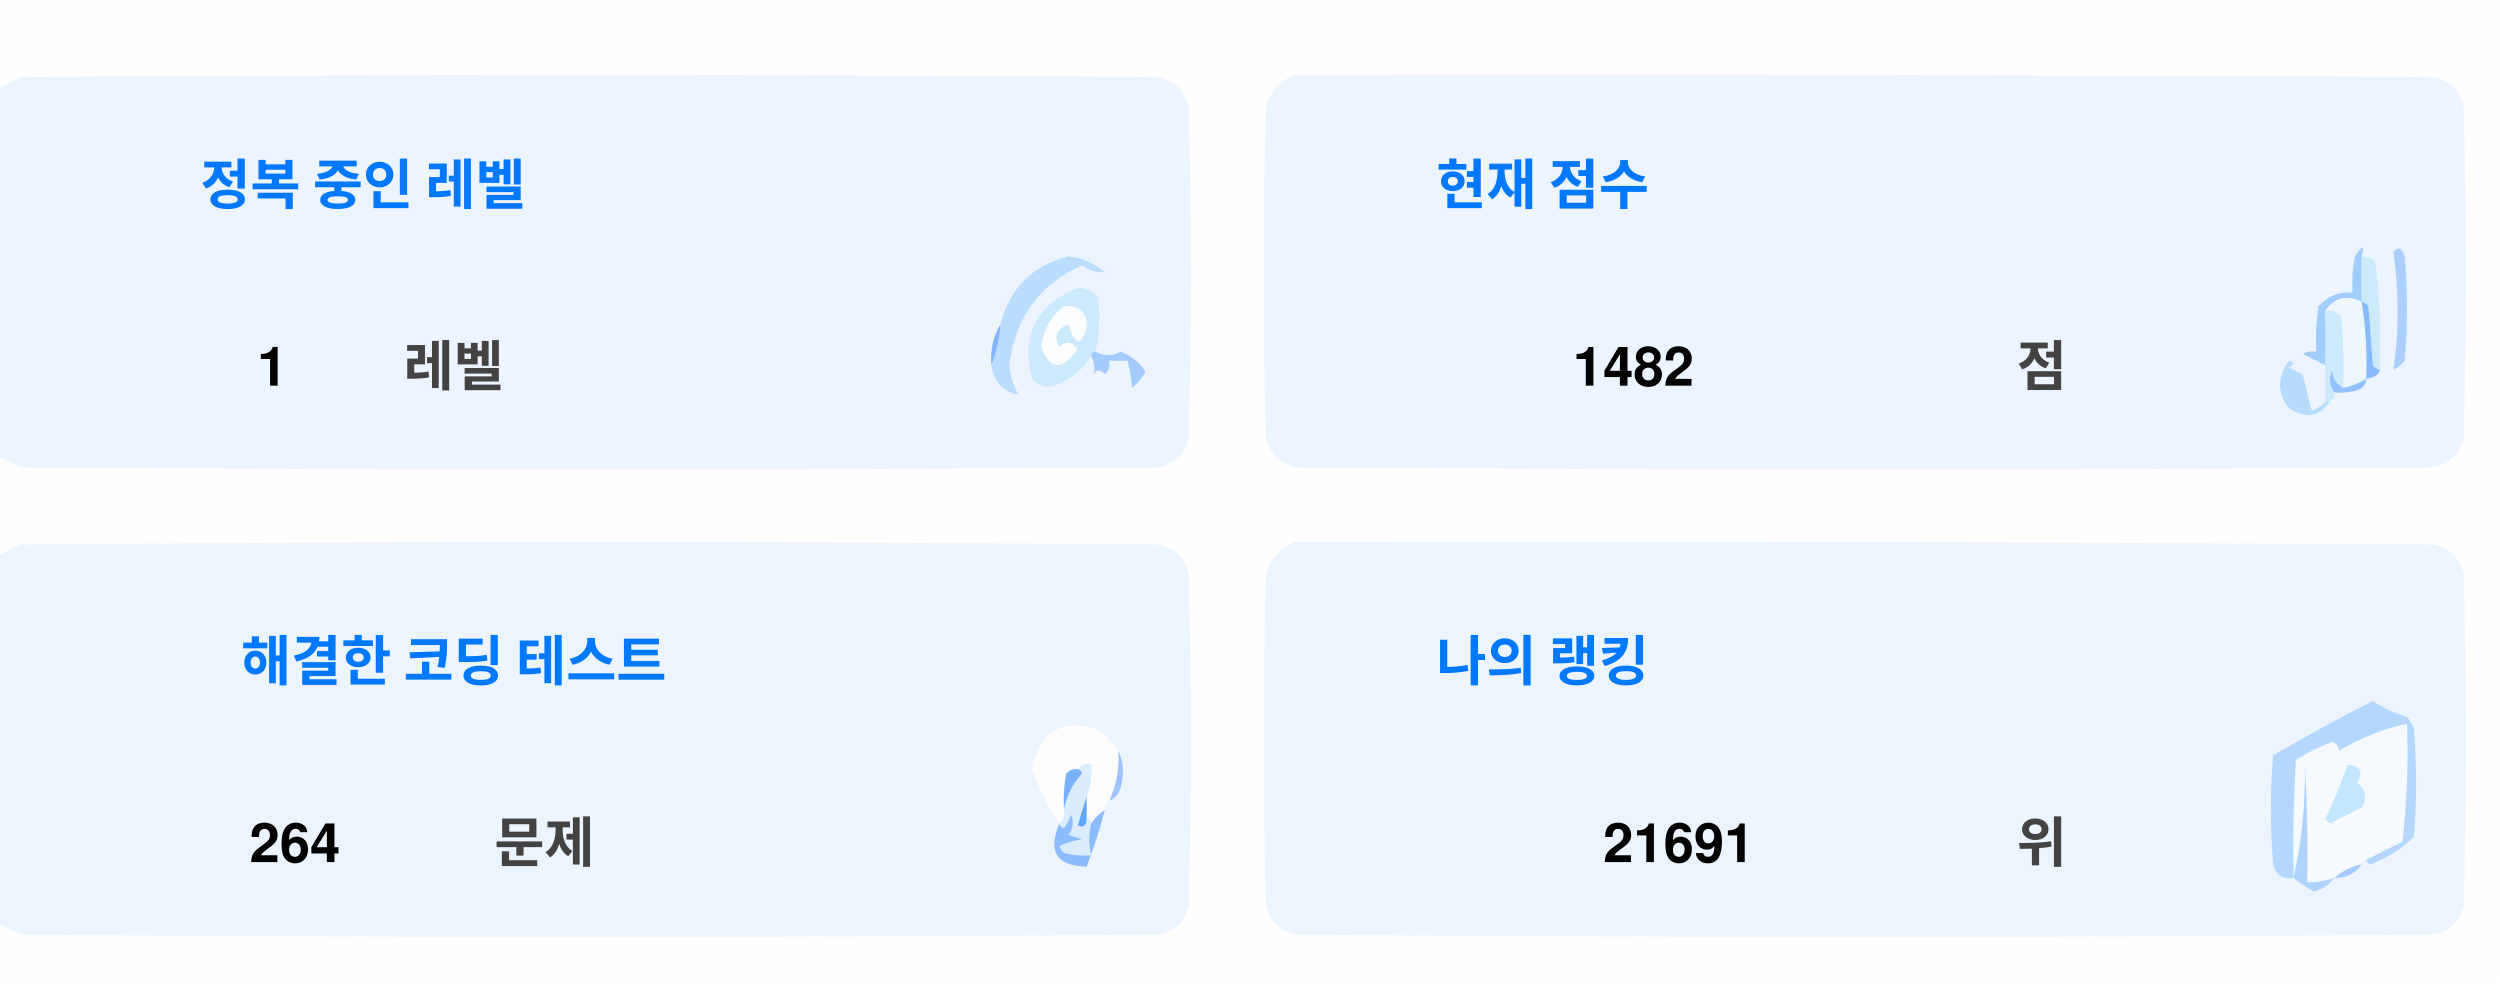
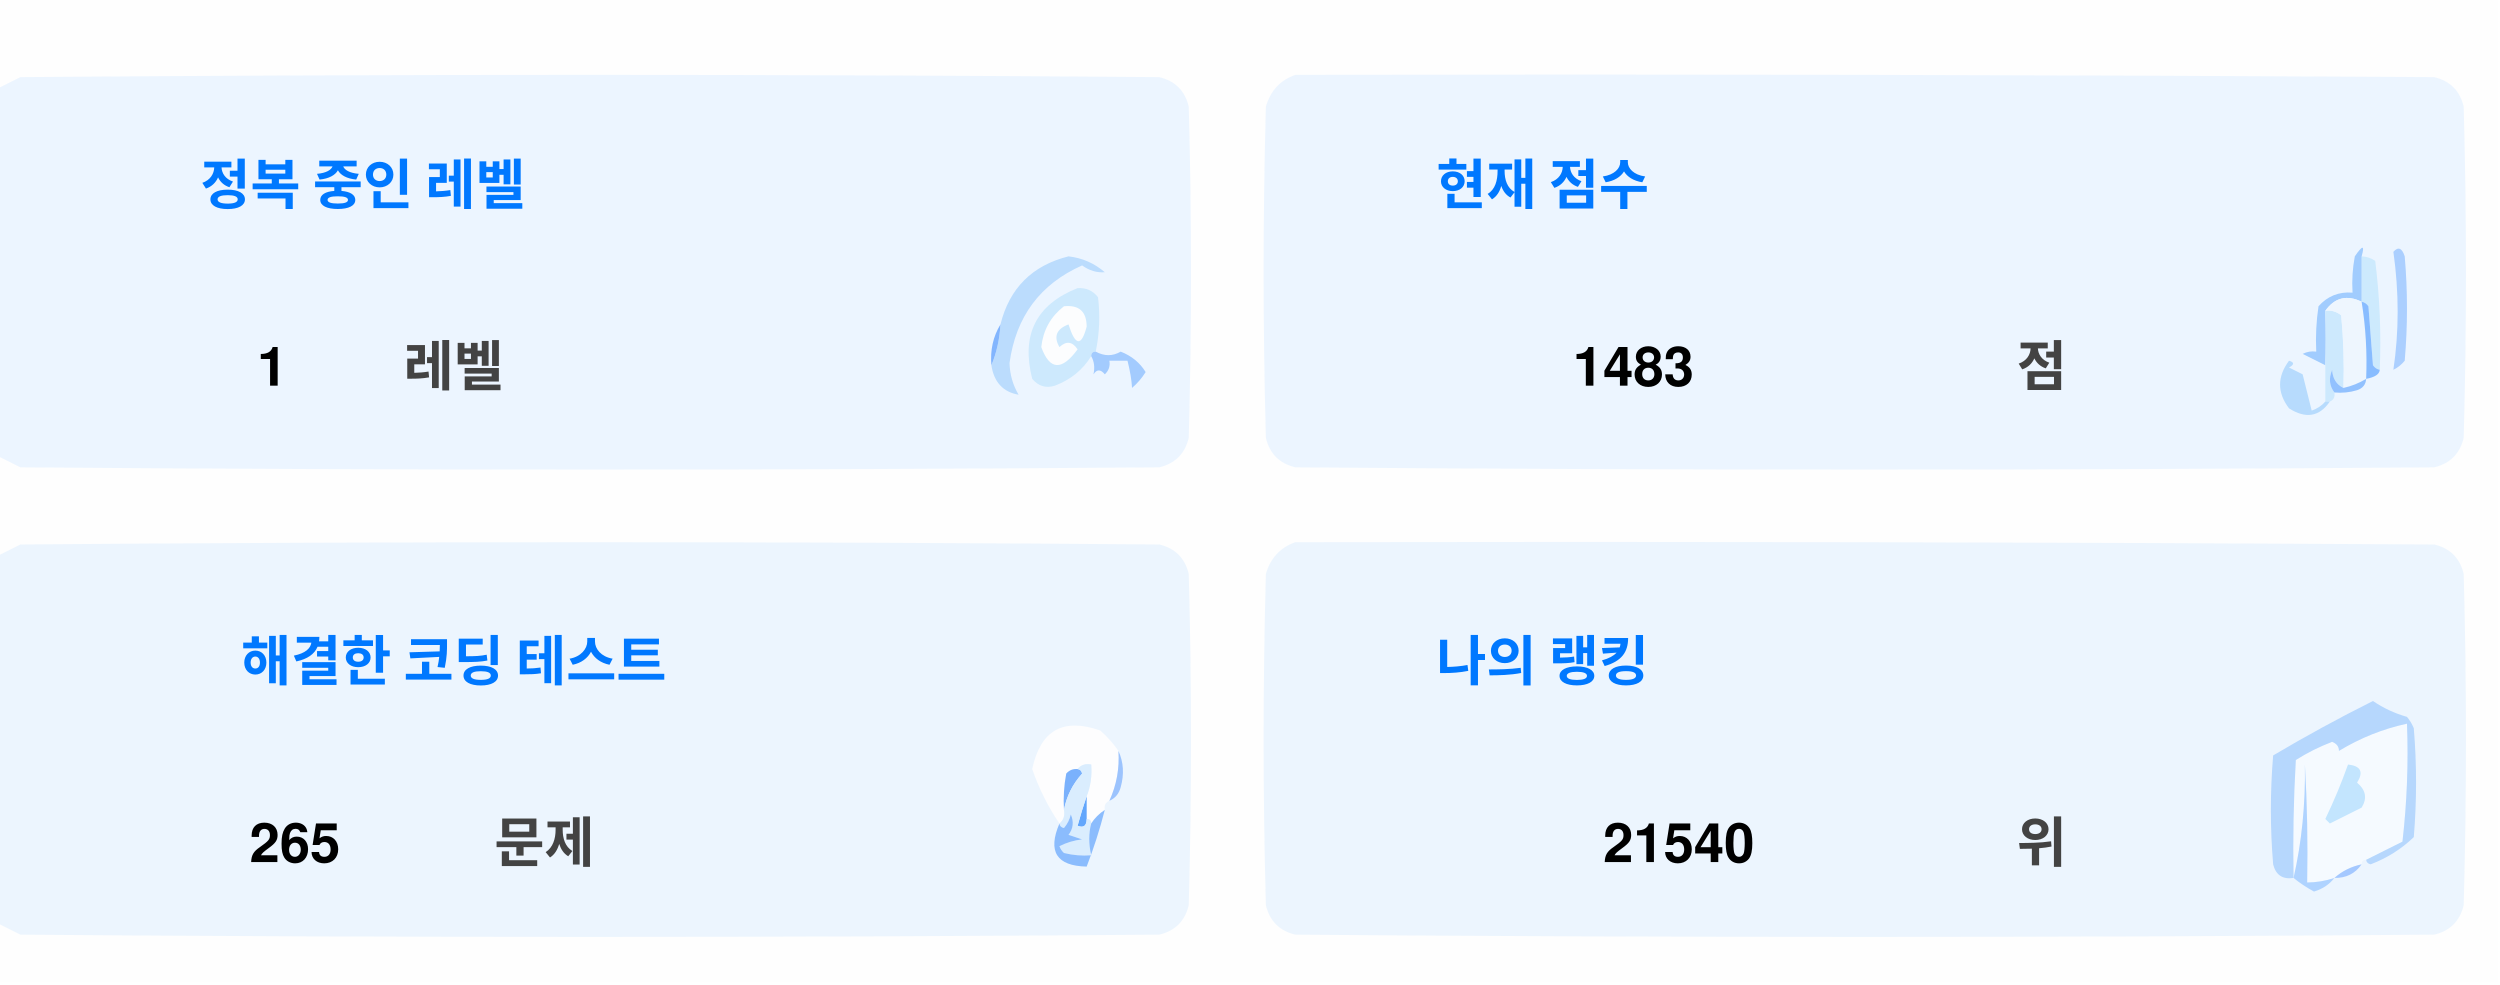
<svg xmlns="http://www.w3.org/2000/svg" version="1.1" width="551px" height="217px" style="shape-rendering:geometricPrecision; text-rendering:geometricPrecision; image-rendering:optimizeQuality; fill-rule:evenodd; clip-rule:evenodd">
  <style>.title {fill: #434343;font-size: 1rem;line-height: 1.5rem;font-weight: bold;font-family: -apple-system, BlinkMacSystemFont, Segoe UI, Helvetica, Arial, sans-serif, Apple Color Emoji, Segoe UI Emoji;}.desc {fill: #434343;font-size: 2.5rem;font-weight: bold;line-height: 1.5rem;font-family: -apple-system, BlinkMacSystemFont, Segoe UI, Helvetica, Arial, sans-serif, Apple Color Emoji, Segoe UI Emoji;}.desc-2 {fill: #434343;font-size: 1rem;font-weight: bold;line-height: 1.5rem;font-family: -apple-system, BlinkMacSystemFont, Segoe UI, Helvetica, Arial, sans-serif, Apple Color Emoji, Segoe UI Emoji;}.text, .desc {animation: twinkling 4s ease-in-out infinite;}@keyframes twinkling {40% { opacity: 1; }50% { opacity: 0.5; }60% { opacity: 1; }70% { opacity: 0.5; }80% { opacity: 1; }}</style>
  <g>
    <path style="opacity:1" fill="#fefefe" d="M -0.5,-0.5 C 183.167,-0.5 366.833,-0.5 550.5,-0.5C 550.5,71.833 550.5,144.167 550.5,216.5C 366.833,216.5 183.167,216.5 -0.5,216.5C -0.5,212.167 -0.5,207.833 -0.5,203.5C 1.14,204.32 2.807,205.153 4.5,206C 88.167,206.667 171.833,206.667 255.5,206C 259,205.167 261.167,203 262,199.5C 262.667,175.167 262.667,150.833 262,126.5C 261.167,123 259,120.833 255.5,120C 171.833,119.333 88.167,119.333 4.5,120C 2.807,120.847 1.14,121.68 -0.5,122.5C -0.5,115.167 -0.5,107.833 -0.5,100.5C 1.14,101.32 2.807,102.153 4.5,103C 88.167,103.667 171.833,103.667 255.5,103C 259,102.167 261.167,100 262,96.5C 262.667,72.167 262.667,47.833 262,23.5C 261.167,20 259,17.833 255.5,17C 171.833,16.333 88.167,16.333 4.5,17C 2.807,17.847 1.14,18.68 -0.5,19.5C -0.5,12.833 -0.5,6.167 -0.5,-0.5 Z" />
  </g>
  <g>
    <path style="opacity:1" fill="#ecf5ff" d="M -0.5,100.5 C -0.5,73.5 -0.5,46.5 -0.5,19.5C 1.14,18.68 2.807,17.847 4.5,17C 88.167,16.333 171.833,16.333 255.5,17C 259,17.833 261.167,20 262,23.5C 262.667,47.833 262.667,72.167 262,96.5C 261.167,100 259,102.167 255.5,103C 171.833,103.667 88.167,103.667 4.5,103C 2.807,102.153 1.14,101.32 -0.5,100.5 Z" />
  </g>
  <g>
    <path style="opacity:1" fill="#ecf5ff" d="M 285.5,16.5 C 369.167,16.333 452.834,16.5 536.5,17C 540,17.833 542.167,20 543,23.5C 543.667,47.833 543.667,72.167 543,96.5C 542.167,100 540,102.167 536.5,103C 452.833,103.667 369.167,103.667 285.5,103C 282,102.167 279.833,100 279,96.5C 278.333,72.167 278.333,47.833 279,23.5C 280.018,19.985 282.185,17.652 285.5,16.5 Z" />
  </g>
  <g>
    <path style="opacity:1" fill="#cdeafd" d="M 520.5,56.5 C 521.583,56.539 522.583,56.873 523.5,57.5C 524.498,65.472 524.831,73.472 524.5,81.5C 523.883,81.389 523.383,81.056 523,80.5C 522.667,76.167 522.333,71.833 522,67.5C 521.617,66.944 521.117,66.611 520.5,66.5C 520.5,63.167 520.5,59.833 520.5,56.5 Z" />
  </g>
  <g>
    <path style="opacity:1" fill="#abcfff" d="M 527.5,55.5 C 528.566,54.308 529.399,54.641 530,56.5C 530.667,64.167 530.667,71.833 530,79.5C 529.311,80.357 528.478,81.023 527.5,81.5C 528.758,73.08 528.758,64.414 527.5,55.5 Z" />
  </g>
  <g>
    <path style="opacity:1" fill="#bbdcfd" d="M 218.5,80.5 C 219.657,77.727 220.324,74.727 220.5,71.5C 222.49,63.51 227.49,58.51 235.5,56.5C 238.528,56.847 241.194,58.014 243.5,60C 241.744,60.141 240.078,59.641 238.5,58.5C 229.247,62.607 223.914,69.773 222.5,80C 222.565,82.526 223.232,84.859 224.5,87C 221.07,86.397 219.07,84.231 218.5,80.5 Z" />
  </g>
  <g>
    <path style="opacity:1" fill="#cde9fd" d="M 241.5,77.5 C 240.833,77.5 240.5,77.833 240.5,78.5C 238.628,81.529 235.961,83.695 232.5,85C 230.536,85.624 228.869,85.124 227.5,83.5C 225.021,73.791 228.354,67.124 237.5,63.5C 239.374,63.39 240.874,64.056 242,65.5C 242.497,69.524 242.331,73.524 241.5,77.5 Z" />
  </g>
  <g>
    <path style="opacity:1" fill="#fcfdfe" d="M 234.5,67.5 C 237.826,67.162 239.493,68.662 239.5,72C 238.334,76.434 237,76.267 235.5,71.5C 232.832,72.515 232.166,74.182 233.5,76.5C 235.017,75.089 236.351,75.256 237.5,77C 234.006,81.771 231.34,81.605 229.5,76.5C 229.904,72.771 231.571,69.771 234.5,67.5 Z" />
  </g>
  <g>
    <path style="opacity:1" fill="#a1ccfe" d="M 520.5,56.5 C 520.5,59.833 520.5,63.167 520.5,66.5C 517.238,64.922 514.572,65.589 512.5,68.5C 512.617,72.81 512.617,76.81 512.5,80.5C 510.86,79.68 509.193,78.847 507.5,78C 508.448,77.517 509.448,77.35 510.5,77.5C 510.335,74.15 510.502,70.817 511,67.5C 512.995,65.253 515.495,64.253 518.5,64.5C 518.336,61.813 518.503,59.146 519,56.5C 520.731,53.969 521.231,53.969 520.5,56.5 Z" />
  </g>
  <g>
    <path style="opacity:1" fill="#cde9fd" d="M 512.5,68.5 C 513.822,68.33 514.989,68.663 516,69.5C 516.499,74.823 516.666,80.156 516.5,85.5C 514.955,84.77 514.122,83.437 514,81.5C 513.22,83.387 513.387,85.054 514.5,86.5C 514.672,87.492 514.338,88.158 513.5,88.5C 513.167,88.5 512.833,88.5 512.5,88.5C 512.5,85.833 512.5,83.167 512.5,80.5C 512.617,76.81 512.617,72.81 512.5,68.5 Z" />
  </g>
  <g>
    <path style="opacity:1" fill="#eef6fe" d="M 520.5,66.5 C 521.407,72.106 521.74,77.773 521.5,83.5C 519.95,84.441 518.284,85.108 516.5,85.5C 516.666,80.156 516.499,74.823 516,69.5C 514.989,68.663 513.822,68.33 512.5,68.5C 514.572,65.589 517.238,64.922 520.5,66.5 Z" />
  </g>
  <g>
    <path style="opacity:1" fill="#88bcff" d="M 520.5,66.5 C 521.117,66.611 521.617,66.944 522,67.5C 522.333,71.833 522.667,76.167 523,80.5C 523.383,81.056 523.883,81.389 524.5,81.5C 524.445,82.469 523.445,83.136 521.5,83.5C 521.74,77.773 521.407,72.106 520.5,66.5 Z" />
  </g>
  <g>
    <path style="opacity:1" fill="#82b5fe" d="M 220.5,71.5 C 220.324,74.727 219.657,77.727 218.5,80.5C 218.215,77.171 218.882,74.171 220.5,71.5 Z" />
  </g>
  <g>
    <path style="opacity:1" fill="#a3cbfe" d="M 240.5,78.5 C 240.5,77.833 240.833,77.5 241.5,77.5C 243.391,78.536 245.224,78.536 247,77.5C 249.391,78.429 251.225,79.929 252.5,82C 251.681,83.319 250.681,84.486 249.5,85.5C 249.409,83.777 249.075,81.777 248.5,79.5C 247.167,79.5 245.833,79.5 244.5,79.5C 244.719,80.675 244.386,81.675 243.5,82.5C 242.575,81.359 241.741,81.359 241,82.5C 241.331,80.981 241.164,79.648 240.5,78.5 Z" />
  </g>
  <g>
    <path style="opacity:1" fill="#b7dbfd" d="M 512.5,88.5 C 512.833,88.5 513.167,88.5 513.5,88.5C 511.199,91.857 508.199,92.357 504.5,90C 501.872,86.535 501.872,83.035 504.5,79.5C 505.696,79.846 505.696,80.346 504.5,81C 505.5,81.5 506.5,82 507.5,82.5C 508.167,85.167 508.833,87.833 509.5,90.5C 510.739,90.058 511.739,89.391 512.5,88.5 Z" />
  </g>
  <g>
    <path style="opacity:1" fill="#92c1fe" d="M 516.5,85.5 C 518.284,85.108 519.95,84.441 521.5,83.5C 521.423,84.75 520.756,85.583 519.5,86C 517.866,86.493 516.199,86.66 514.5,86.5C 513.387,85.054 513.22,83.387 514,81.5C 514.122,83.437 514.955,84.77 516.5,85.5 Z" />
  </g>
  <g>
    <path style="opacity:1" fill="#ecf5fe" d="M -0.5,203.5 C -0.5,176.5 -0.5,149.5 -0.5,122.5C 1.14,121.68 2.807,120.847 4.5,120C 88.167,119.333 171.833,119.333 255.5,120C 259,120.833 261.167,123 262,126.5C 262.667,150.833 262.667,175.167 262,199.5C 261.167,203 259,205.167 255.5,206C 171.833,206.667 88.167,206.667 4.5,206C 2.807,205.153 1.14,204.32 -0.5,203.5 Z" />
  </g>
  <g>
    <path style="opacity:1" fill="#ecf5fe" d="M 285.5,119.5 C 369.167,119.333 452.834,119.5 536.5,120C 540,120.833 542.167,123 543,126.5C 543.667,150.833 543.667,175.167 543,199.5C 542.167,203 540,205.167 536.5,206C 452.833,206.667 369.167,206.667 285.5,206C 282,205.167 279.833,203 279,199.5C 278.333,175.167 278.333,150.833 279,126.5C 280.018,122.985 282.185,120.652 285.5,119.5 Z" />
  </g>
  <g>
    <path style="opacity:1" fill="#fdfdfe" d="M 246.5,165.5 C 246.758,169.367 246.092,173.034 244.5,176.5C 243.662,176.842 243.328,177.508 243.5,178.5C 242.272,179.306 241.272,180.306 240.5,181.5C 240.5,180.833 240.167,180.5 239.5,180.5C 239.5,178.833 239.5,177.167 239.5,175.5C 240.369,173.283 240.702,170.95 240.5,168.5C 239.209,168.263 238.209,168.596 237.5,169.5C 236.504,169.414 235.671,169.748 235,170.5C 234.503,173.146 234.336,175.813 234.5,178.5C 234.737,179.791 234.404,180.791 233.5,181.5C 230.986,177.806 228.986,173.806 227.5,169.5C 229.309,160.957 234.309,158.124 242.5,161C 244.07,162.397 245.404,163.897 246.5,165.5 Z" />
  </g>
  <g>
    <path style="opacity:1" fill="#f5faff" d="M 521.5,189.5 C 520.833,189.5 520.5,189.833 520.5,190.5C 518.181,190.992 516.181,191.992 514.5,193.5C 512.565,194.15 510.565,194.483 508.5,194.5C 508.666,185.827 508.5,177.16 508,168.5C 508.141,177.227 507.308,185.56 505.5,193.5C 505.334,184.827 505.5,176.16 506,167.5C 508.527,165.903 511.194,164.57 514,163.5C 515.011,163.892 515.511,164.559 515.5,165.5C 520.21,162.641 525.21,160.641 530.5,159.5C 530.831,168.192 530.498,176.859 529.5,185.5C 526.807,186.847 524.14,188.18 521.5,189.5 Z" />
  </g>
  <g>
    <path style="opacity:1" fill="#b6d7fd" d="M 521.5,189.5 C 524.14,188.18 526.807,186.847 529.5,185.5C 530.498,176.859 530.831,168.192 530.5,159.5C 525.21,160.641 520.21,162.641 515.5,165.5C 515.511,164.559 515.011,163.892 514,163.5C 511.194,164.57 508.527,165.903 506,167.5C 505.5,176.16 505.334,184.827 505.5,193.5C 503.089,193.863 501.589,192.863 501,190.5C 500.333,182.5 500.333,174.5 501,166.5C 508.173,162.246 515.507,158.246 523,154.5C 525.304,156.068 527.804,157.235 530.5,158C 531.126,158.75 531.626,159.584 532,160.5C 532.667,168.5 532.667,176.5 532,184.5C 529.292,187.111 526.125,189.111 522.5,190.5C 521.893,190.376 521.56,190.043 521.5,189.5 Z" />
  </g>
  <g>
    <path style="opacity:1" fill="#c3e5fe" d="M 517.5,168.5 C 520.317,168.801 520.984,170.134 519.5,172.5C 521.439,174.122 521.772,175.956 520.5,178C 518.167,179.167 515.833,180.333 513.5,181.5C 513.167,181.167 512.833,180.833 512.5,180.5C 514.414,176.515 516.081,172.515 517.5,168.5 Z" />
  </g>
  <g>
    <path style="opacity:1" fill="#7ab1fc" d="M 237.5,169.5 C 238.043,169.56 238.376,169.893 238.5,170.5C 236.395,172.836 235.062,175.503 234.5,178.5C 234.336,175.813 234.503,173.146 235,170.5C 235.671,169.748 236.504,169.414 237.5,169.5 Z" />
  </g>
  <g>
    <path style="opacity:1" fill="#afd3ff" d="M 514.5,193.5 C 513.378,194.947 511.878,195.947 510,196.5C 508.348,195.601 506.848,194.601 505.5,193.5C 507.308,185.56 508.141,177.227 508,168.5C 508.5,177.16 508.666,185.827 508.5,194.5C 510.565,194.483 512.565,194.15 514.5,193.5 Z" />
  </g>
  <g>
    <path style="opacity:1" fill="#9cc3fd" d="M 246.5,165.5 C 247.634,167.966 247.801,170.633 247,173.5C 246.623,174.942 245.79,175.942 244.5,176.5C 246.092,173.034 246.758,169.367 246.5,165.5 Z" />
  </g>
  <g>
    <path style="opacity:1" fill="#62a6fc" d="M 239.5,175.5 C 239.5,177.167 239.5,178.833 239.5,180.5C 239.483,182.028 238.816,182.528 237.5,182C 238.117,179.723 238.784,177.556 239.5,175.5 Z" />
  </g>
  <g>
    <path style="opacity:1" fill="#daedfe" d="M 237.5,169.5 C 238.209,168.596 239.209,168.263 240.5,168.5C 240.702,170.95 240.369,173.283 239.5,175.5C 238.784,177.556 238.117,179.723 237.5,182C 238.816,182.528 239.483,182.028 239.5,180.5C 240.167,180.5 240.5,180.833 240.5,181.5C 239.918,183.669 239.918,186.002 240.5,188.5C 238.473,188.662 236.473,188.495 234.5,188C 234.043,187.586 233.709,187.086 233.5,186.5C 235.078,185.702 236.744,185.202 238.5,185C 237.5,184.667 236.5,184.333 235.5,184C 236.554,182.612 236.72,181.112 236,179.5C 235.751,180.624 235.251,181.624 234.5,182.5C 233.893,182.376 233.56,182.043 233.5,181.5C 234.404,180.791 234.737,179.791 234.5,178.5C 235.062,175.503 236.395,172.836 238.5,170.5C 238.376,169.893 238.043,169.56 237.5,169.5 Z" />
  </g>
  <g>
    <path style="opacity:1" fill="#8bbcfd" d="M 243.5,178.5 C 242.395,182.803 241.062,186.969 239.5,191C 232.857,190.847 230.857,187.68 233.5,181.5C 233.56,182.043 233.893,182.376 234.5,182.5C 235.251,181.624 235.751,180.624 236,179.5C 236.72,181.112 236.554,182.612 235.5,184C 236.5,184.333 237.5,184.667 238.5,185C 236.744,185.202 235.078,185.702 233.5,186.5C 233.709,187.086 234.043,187.586 234.5,188C 236.473,188.495 238.473,188.662 240.5,188.5C 239.918,186.002 239.918,183.669 240.5,181.5C 241.272,180.306 242.272,179.306 243.5,178.5 Z" />
  </g>
  <g>
    <path style="opacity:1" fill="#a4c8ff" d="M 520.5,190.5 C 519.089,192.539 517.089,193.539 514.5,193.5C 516.181,191.992 518.181,190.992 520.5,190.5 Z" />
  </g>
  <text text-anchor="middle" x="80" y="45" class="title" style="fill:#0078ff;" stroke="#none" stroke-width="1">정복 중인 레벨</text>
  <text text-anchor="middle" x="60" y="85" class="desc" style="fill:#000000;" stroke="#none" stroke-width="1">1</text>
  <text text-anchor="middle" x="100" y="85" class="desc-2" style="fill:#434343;" stroke="#none" stroke-width="1">레벨</text>
  <text text-anchor="middle" x="340" y="45" class="title" style="fill:#0078ff;" stroke="#none" stroke-width="1">현재 점수</text>
-   <text text-anchor="middle" x="360" y="85" class="desc" style="fill:#000000;" stroke="#none" stroke-width="1">1482</text>
+   <text text-anchor="middle" x="360" y="85" class="desc" style="fill:#000000;" stroke="#none" stroke-width="1">1483</text>
  <text text-anchor="middle" x="450" y="85" class="desc-2" style="fill:#434343;" stroke="#none" stroke-width="1">점</text>
  <text text-anchor="middle" x="100" y="150" class="title" style="fill:#0078ff;" stroke="#none" stroke-width="1">해결한 코딩 테스트</text>
-   <text text-anchor="middle" x="65" y="190" class="desc" style="fill:#000000;" stroke="#none" stroke-width="1">264</text>
+   <text text-anchor="middle" x="65" y="190" class="desc" style="fill:#000000;" stroke="#none" stroke-width="1">265</text>
  <text text-anchor="middle" x="120" y="190" class="desc-2" style="fill:#434343;" stroke="#none" stroke-width="1">문제</text>
  <text text-anchor="middle" x="340" y="150" class="title" style="fill:#0078ff;" stroke="#none" stroke-width="1">나의 랭킹</text>
-   <text text-anchor="middle" x="370" y="190" class="desc" style="fill:#000000;" stroke="#none" stroke-width="1">21691</text>
+   <text text-anchor="middle" x="370" y="190" class="desc" style="fill:#000000;" stroke="#none" stroke-width="1">21540</text>
  <text text-anchor="middle" x="450" y="190" class="desc-2" style="fill:#434343;" stroke="#none" stroke-width="1">위</text>
</svg>
